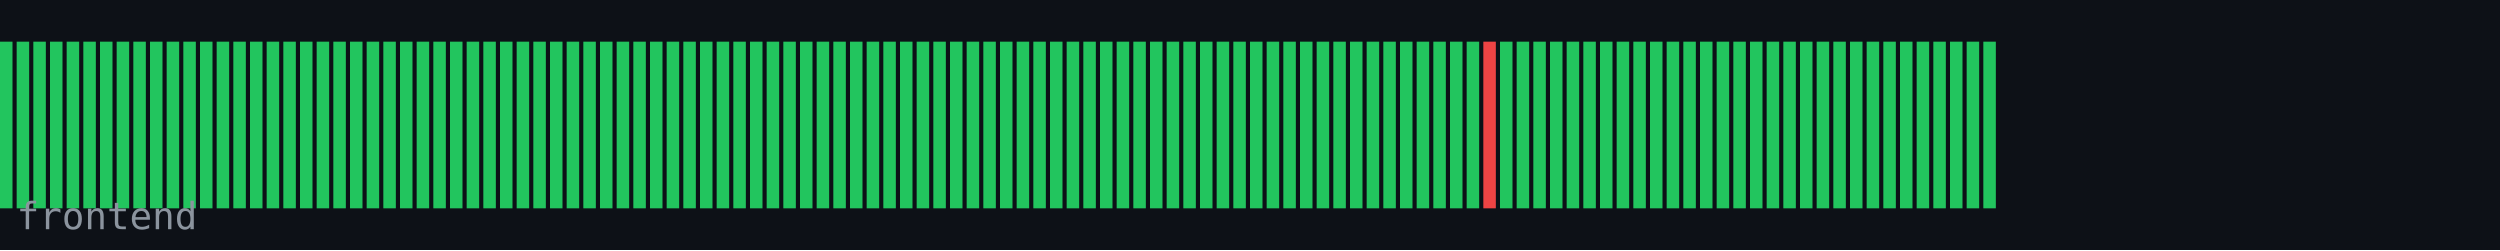
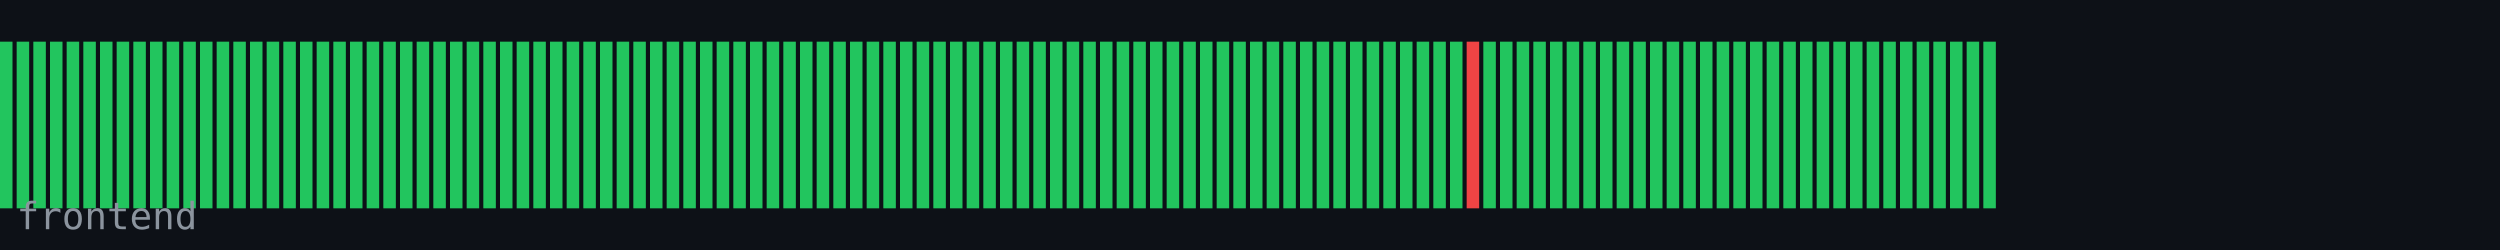
<svg xmlns="http://www.w3.org/2000/svg" width="600" height="60" viewBox="0 0 600 60">
  <rect width="600" height="60" fill="#0d1117" />
  <rect x="0" y="10" width="3" height="40" fill="#22c55e" />
  <rect x="4" y="10" width="3" height="40" fill="#22c55e" />
  <rect x="8" y="10" width="3" height="40" fill="#22c55e" />
  <rect x="12" y="10" width="3" height="40" fill="#22c55e" />
  <rect x="16" y="10" width="3" height="40" fill="#22c55e" />
  <rect x="20" y="10" width="3" height="40" fill="#22c55e" />
  <rect x="24" y="10" width="3" height="40" fill="#22c55e" />
  <rect x="28" y="10" width="3" height="40" fill="#22c55e" />
  <rect x="32" y="10" width="3" height="40" fill="#22c55e" />
  <rect x="36" y="10" width="3" height="40" fill="#22c55e" />
  <rect x="40" y="10" width="3" height="40" fill="#22c55e" />
  <rect x="44" y="10" width="3" height="40" fill="#22c55e" />
  <rect x="48" y="10" width="3" height="40" fill="#22c55e" />
  <rect x="52" y="10" width="3" height="40" fill="#22c55e" />
  <rect x="56" y="10" width="3" height="40" fill="#22c55e" />
  <rect x="60" y="10" width="3" height="40" fill="#22c55e" />
  <rect x="64" y="10" width="3" height="40" fill="#22c55e" />
  <rect x="68" y="10" width="3" height="40" fill="#22c55e" />
  <rect x="72" y="10" width="3" height="40" fill="#22c55e" />
  <rect x="76" y="10" width="3" height="40" fill="#22c55e" />
  <rect x="80" y="10" width="3" height="40" fill="#22c55e" />
  <rect x="84" y="10" width="3" height="40" fill="#22c55e" />
  <rect x="88" y="10" width="3" height="40" fill="#22c55e" />
  <rect x="92" y="10" width="3" height="40" fill="#22c55e" />
  <rect x="96" y="10" width="3" height="40" fill="#22c55e" />
  <rect x="100" y="10" width="3" height="40" fill="#22c55e" />
  <rect x="104" y="10" width="3" height="40" fill="#22c55e" />
  <rect x="108" y="10" width="3" height="40" fill="#22c55e" />
  <rect x="112" y="10" width="3" height="40" fill="#22c55e" />
  <rect x="116" y="10" width="3" height="40" fill="#22c55e" />
  <rect x="120" y="10" width="3" height="40" fill="#22c55e" />
  <rect x="124" y="10" width="3" height="40" fill="#22c55e" />
  <rect x="128" y="10" width="3" height="40" fill="#22c55e" />
  <rect x="132" y="10" width="3" height="40" fill="#22c55e" />
  <rect x="136" y="10" width="3" height="40" fill="#22c55e" />
  <rect x="140" y="10" width="3" height="40" fill="#22c55e" />
  <rect x="144" y="10" width="3" height="40" fill="#22c55e" />
  <rect x="148" y="10" width="3" height="40" fill="#22c55e" />
  <rect x="152" y="10" width="3" height="40" fill="#22c55e" />
  <rect x="156" y="10" width="3" height="40" fill="#22c55e" />
  <rect x="160" y="10" width="3" height="40" fill="#22c55e" />
  <rect x="164" y="10" width="3" height="40" fill="#22c55e" />
  <rect x="168" y="10" width="3" height="40" fill="#22c55e" />
  <rect x="172" y="10" width="3" height="40" fill="#22c55e" />
  <rect x="176" y="10" width="3" height="40" fill="#22c55e" />
  <rect x="180" y="10" width="3" height="40" fill="#22c55e" />
  <rect x="184" y="10" width="3" height="40" fill="#22c55e" />
  <rect x="188" y="10" width="3" height="40" fill="#22c55e" />
  <rect x="192" y="10" width="3" height="40" fill="#22c55e" />
  <rect x="196" y="10" width="3" height="40" fill="#22c55e" />
  <rect x="200" y="10" width="3" height="40" fill="#22c55e" />
  <rect x="204" y="10" width="3" height="40" fill="#22c55e" />
  <rect x="208" y="10" width="3" height="40" fill="#22c55e" />
  <rect x="212" y="10" width="3" height="40" fill="#22c55e" />
  <rect x="216" y="10" width="3" height="40" fill="#22c55e" />
  <rect x="220" y="10" width="3" height="40" fill="#22c55e" />
  <rect x="224" y="10" width="3" height="40" fill="#22c55e" />
  <rect x="228" y="10" width="3" height="40" fill="#22c55e" />
  <rect x="232" y="10" width="3" height="40" fill="#22c55e" />
  <rect x="236" y="10" width="3" height="40" fill="#22c55e" />
  <rect x="240" y="10" width="3" height="40" fill="#22c55e" />
  <rect x="244" y="10" width="3" height="40" fill="#22c55e" />
  <rect x="248" y="10" width="3" height="40" fill="#22c55e" />
  <rect x="252" y="10" width="3" height="40" fill="#22c55e" />
  <rect x="256" y="10" width="3" height="40" fill="#22c55e" />
  <rect x="260" y="10" width="3" height="40" fill="#22c55e" />
  <rect x="264" y="10" width="3" height="40" fill="#22c55e" />
  <rect x="268" y="10" width="3" height="40" fill="#22c55e" />
  <rect x="272" y="10" width="3" height="40" fill="#22c55e" />
  <rect x="276" y="10" width="3" height="40" fill="#22c55e" />
  <rect x="280" y="10" width="3" height="40" fill="#22c55e" />
  <rect x="284" y="10" width="3" height="40" fill="#22c55e" />
  <rect x="288" y="10" width="3" height="40" fill="#22c55e" />
  <rect x="292" y="10" width="3" height="40" fill="#22c55e" />
  <rect x="296" y="10" width="3" height="40" fill="#22c55e" />
  <rect x="300" y="10" width="3" height="40" fill="#22c55e" />
  <rect x="304" y="10" width="3" height="40" fill="#22c55e" />
  <rect x="308" y="10" width="3" height="40" fill="#22c55e" />
  <rect x="312" y="10" width="3" height="40" fill="#22c55e" />
  <rect x="316" y="10" width="3" height="40" fill="#22c55e" />
  <rect x="320" y="10" width="3" height="40" fill="#22c55e" />
  <rect x="324" y="10" width="3" height="40" fill="#22c55e" />
  <rect x="328" y="10" width="3" height="40" fill="#22c55e" />
  <rect x="332" y="10" width="3" height="40" fill="#22c55e" />
  <rect x="336" y="10" width="3" height="40" fill="#22c55e" />
  <rect x="340" y="10" width="3" height="40" fill="#22c55e" />
  <rect x="344" y="10" width="3" height="40" fill="#22c55e" />
  <rect x="348" y="10" width="3" height="40" fill="#22c55e" />
-   <rect x="352" y="10" width="3" height="40" fill="#22c55e" />
-   <rect x="356" y="10" width="3" height="40" fill="#ef4444" />
+   <rect x="352" y="10" width="3" height="40" fill="#ef4444" />
+   <rect x="356" y="10" width="3" height="40" fill="#22c55e" />
  <rect x="360" y="10" width="3" height="40" fill="#22c55e" />
  <rect x="364" y="10" width="3" height="40" fill="#22c55e" />
  <rect x="368" y="10" width="3" height="40" fill="#22c55e" />
  <rect x="372" y="10" width="3" height="40" fill="#22c55e" />
  <rect x="376" y="10" width="3" height="40" fill="#22c55e" />
  <rect x="380" y="10" width="3" height="40" fill="#22c55e" />
  <rect x="384" y="10" width="3" height="40" fill="#22c55e" />
  <rect x="388" y="10" width="3" height="40" fill="#22c55e" />
  <rect x="392" y="10" width="3" height="40" fill="#22c55e" />
  <rect x="396" y="10" width="3" height="40" fill="#22c55e" />
  <rect x="400" y="10" width="3" height="40" fill="#22c55e" />
  <rect x="404" y="10" width="3" height="40" fill="#22c55e" />
  <rect x="408" y="10" width="3" height="40" fill="#22c55e" />
  <rect x="412" y="10" width="3" height="40" fill="#22c55e" />
  <rect x="416" y="10" width="3" height="40" fill="#22c55e" />
  <rect x="420" y="10" width="3" height="40" fill="#22c55e" />
  <rect x="424" y="10" width="3" height="40" fill="#22c55e" />
  <rect x="428" y="10" width="3" height="40" fill="#22c55e" />
  <rect x="432" y="10" width="3" height="40" fill="#22c55e" />
  <rect x="436" y="10" width="3" height="40" fill="#22c55e" />
  <rect x="440" y="10" width="3" height="40" fill="#22c55e" />
  <rect x="444" y="10" width="3" height="40" fill="#22c55e" />
  <rect x="448" y="10" width="3" height="40" fill="#22c55e" />
  <rect x="452" y="10" width="3" height="40" fill="#22c55e" />
  <rect x="456" y="10" width="3" height="40" fill="#22c55e" />
  <rect x="460" y="10" width="3" height="40" fill="#22c55e" />
  <rect x="464" y="10" width="3" height="40" fill="#22c55e" />
  <rect x="468" y="10" width="3" height="40" fill="#22c55e" />
  <rect x="472" y="10" width="3" height="40" fill="#22c55e" />
  <rect x="476" y="10" width="3" height="40" fill="#22c55e" />
  <text x="4" y="55" font-family="monospace" font-size="9" fill="#8b949e">frontend</text>
</svg>
